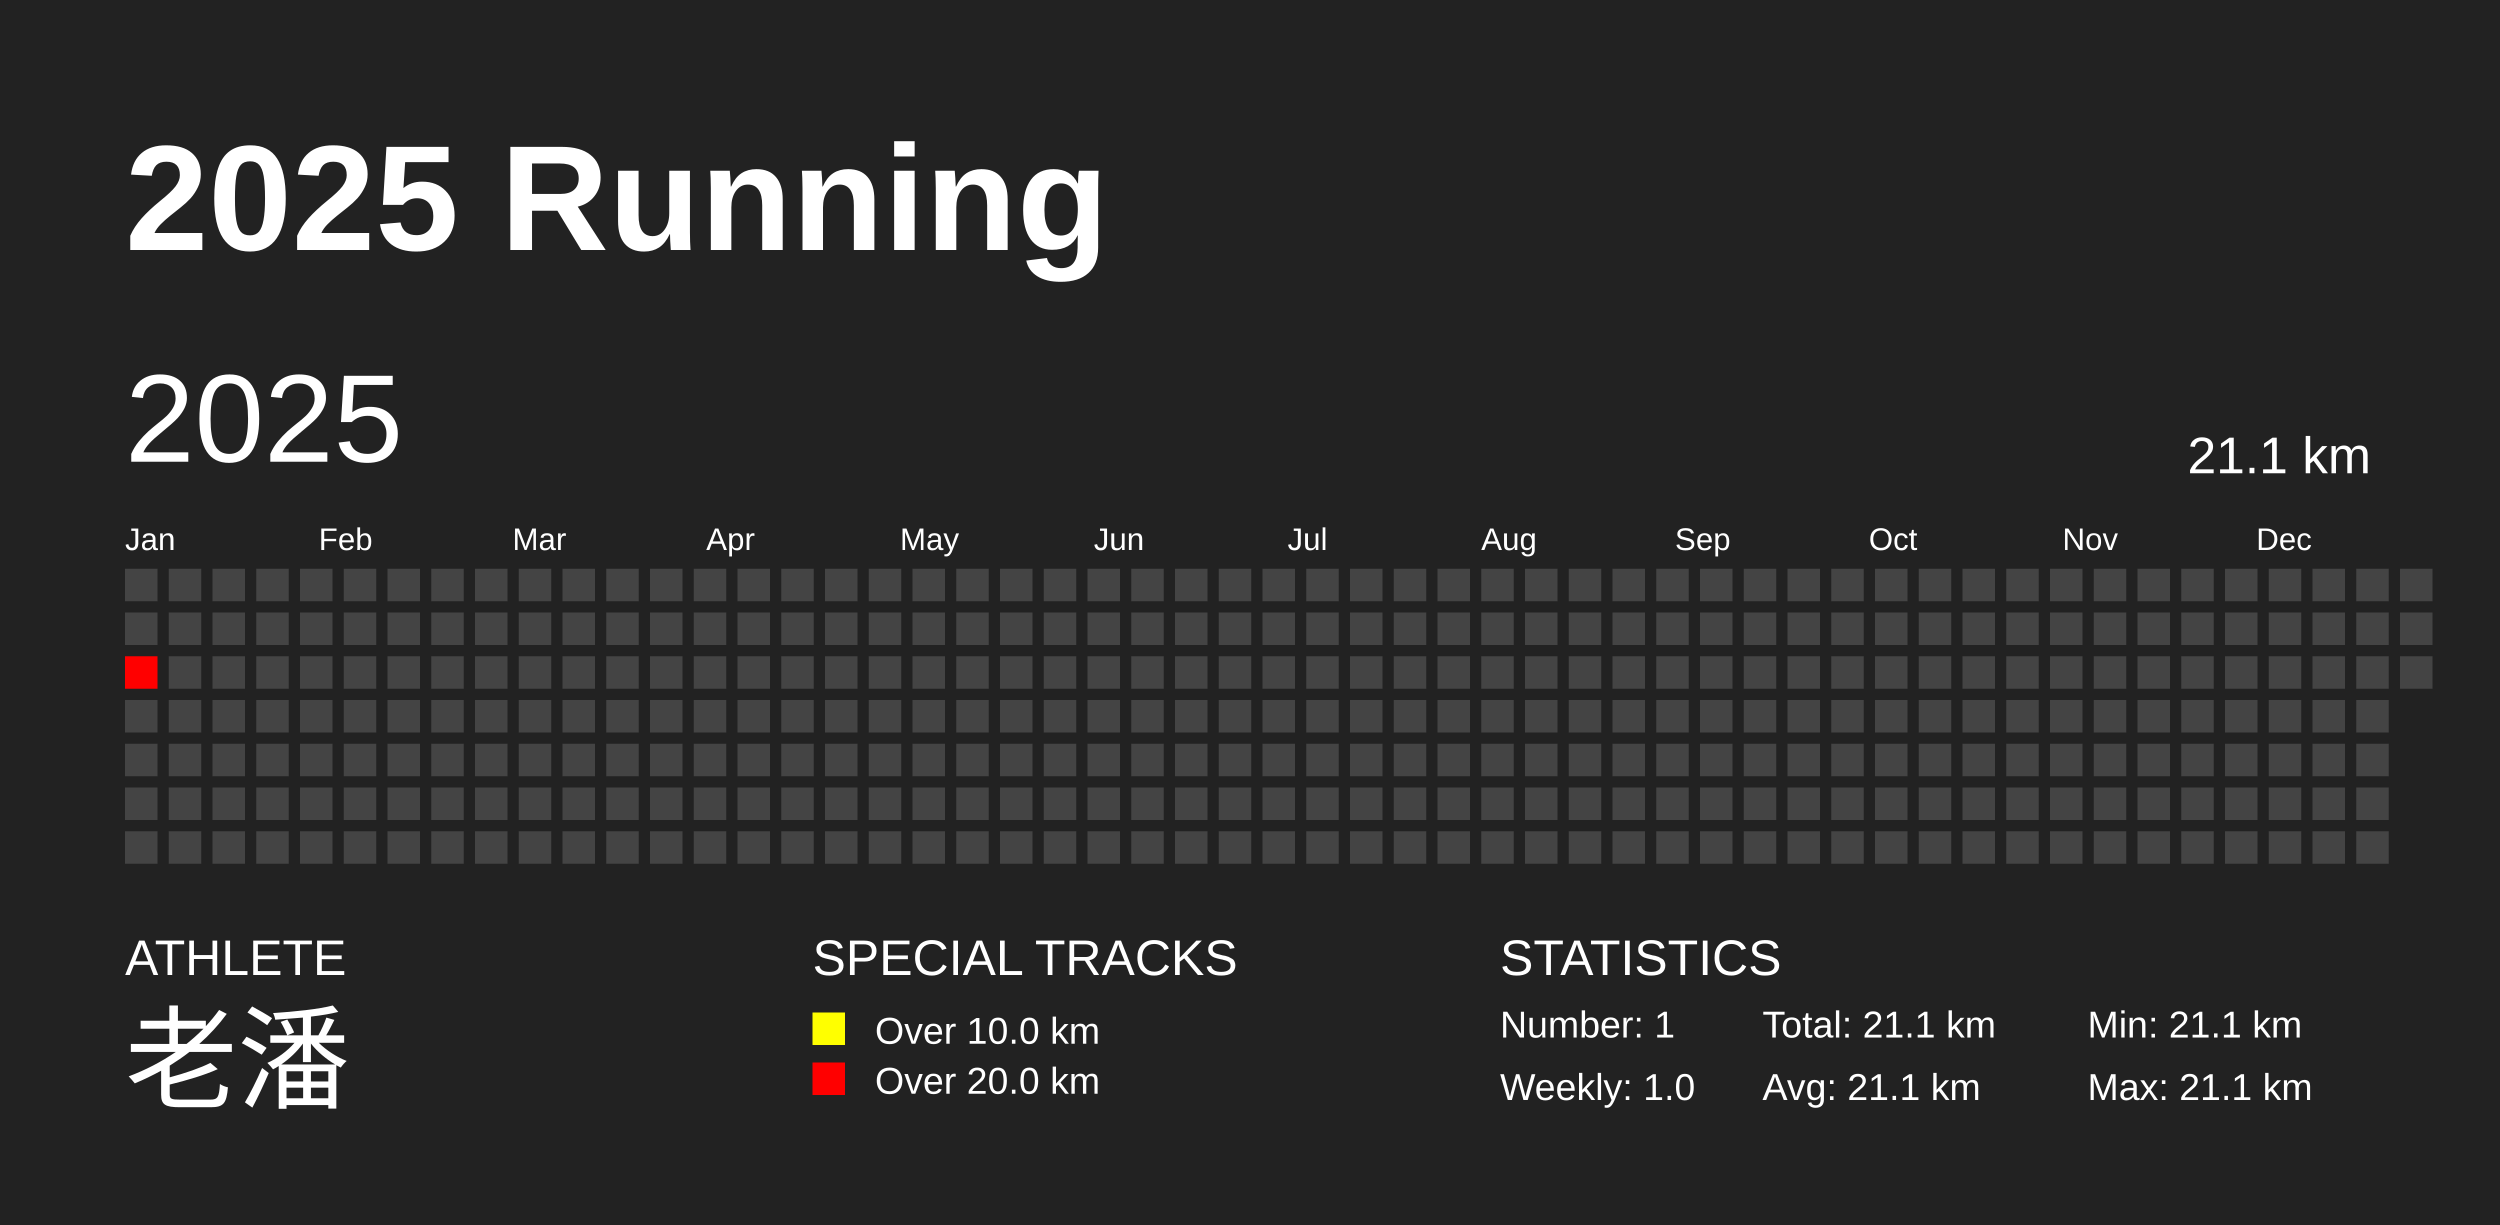
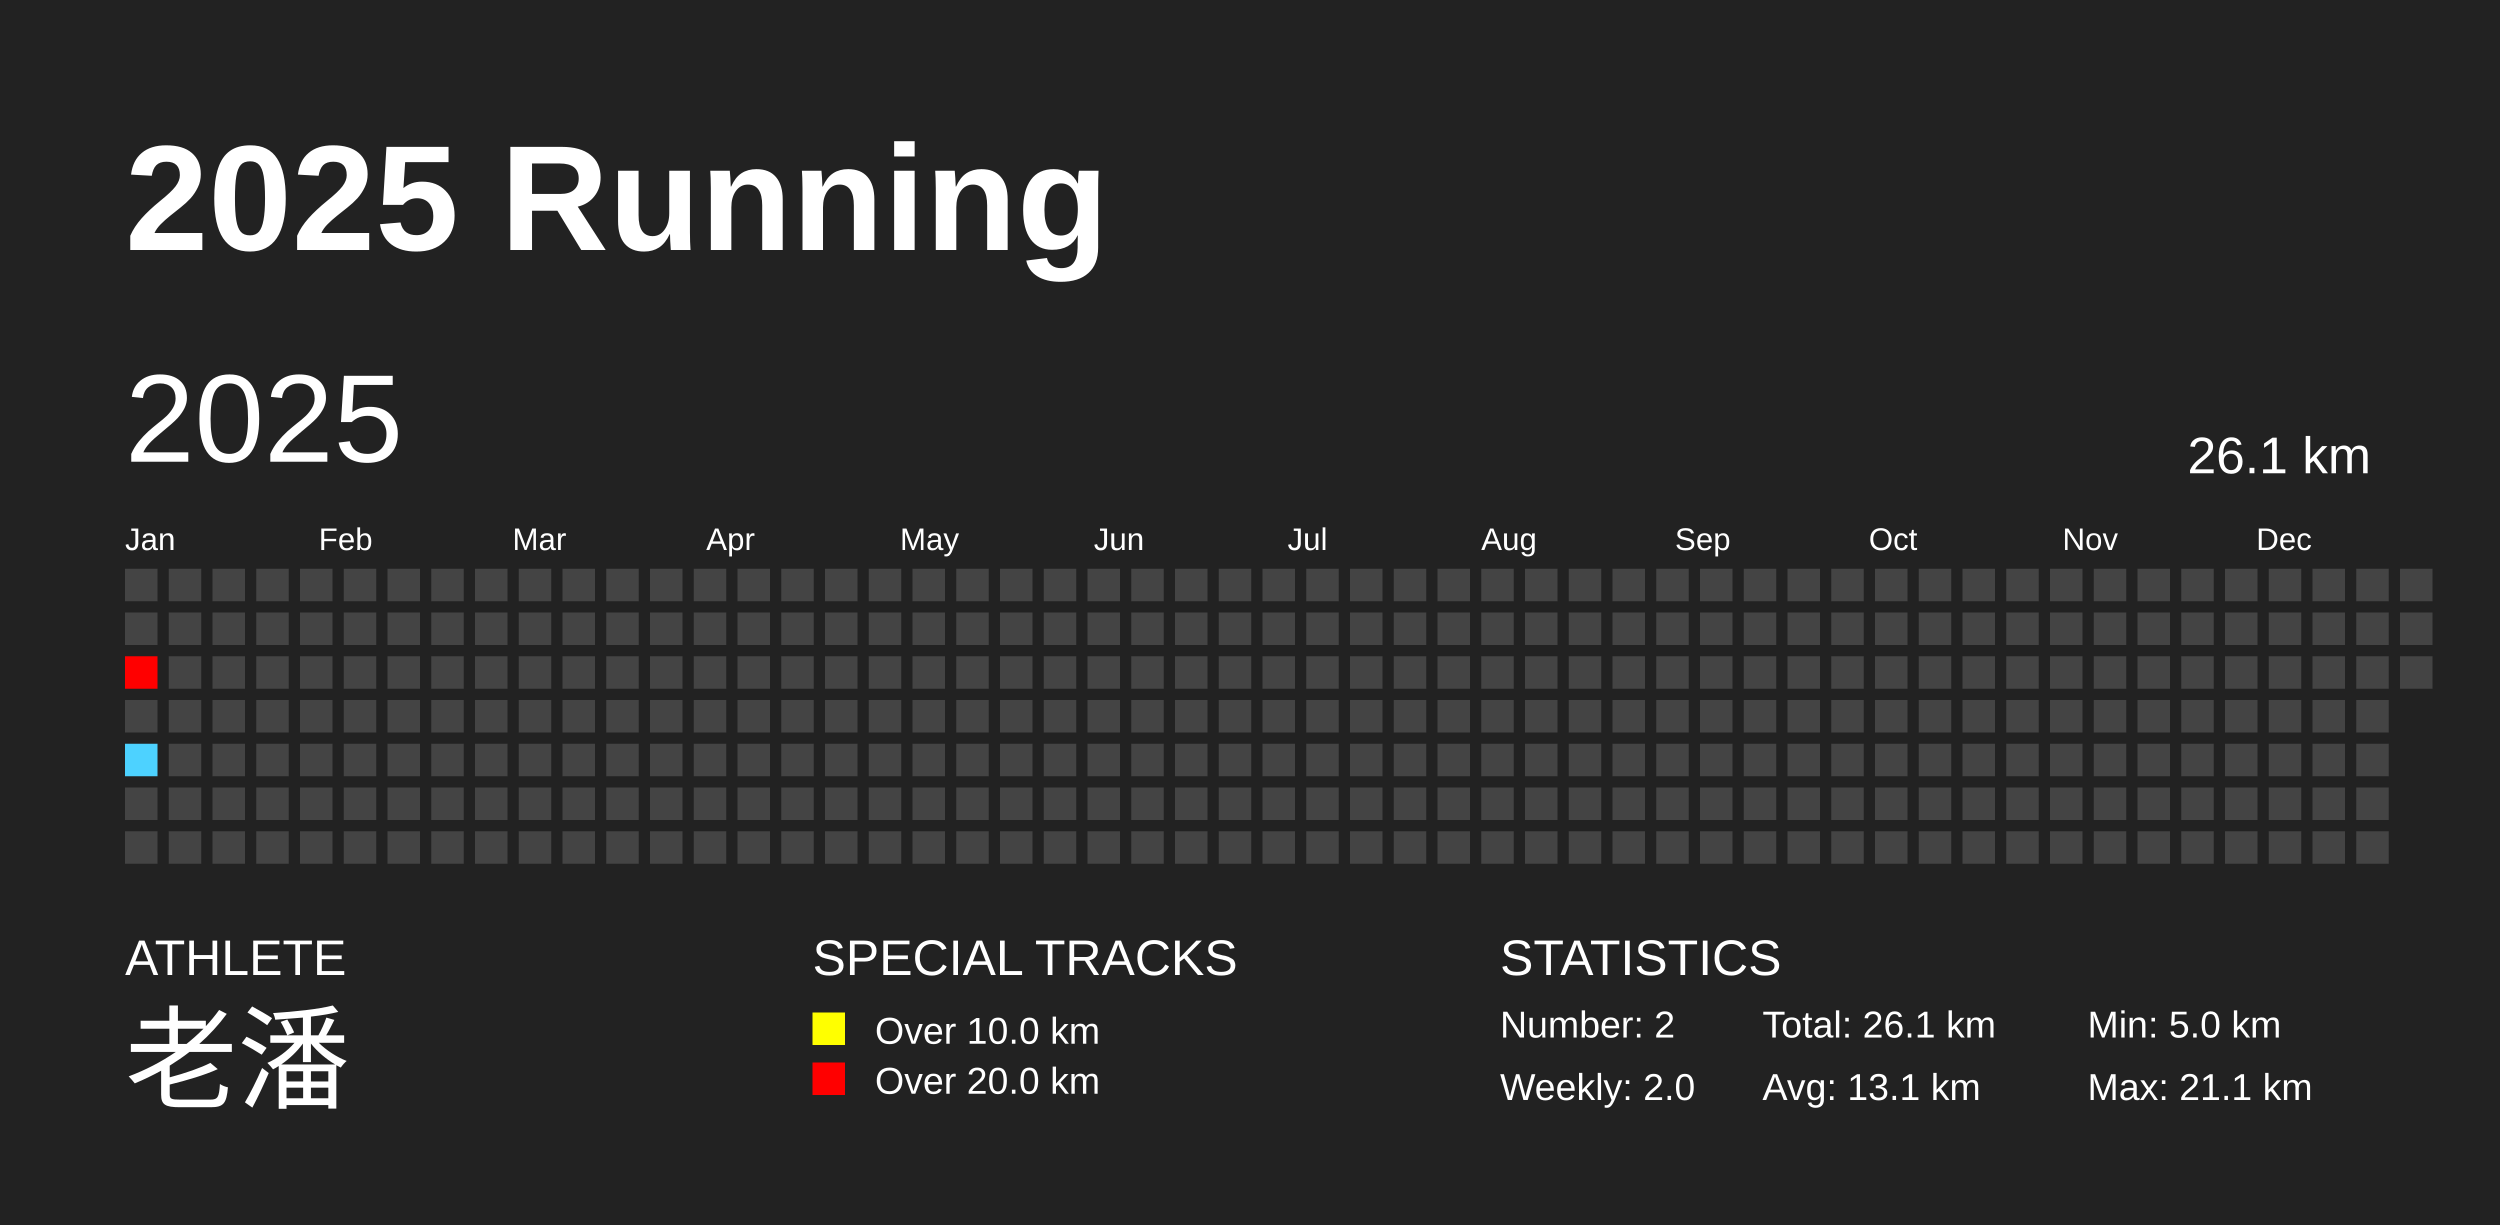
<svg xmlns="http://www.w3.org/2000/svg" baseProfile="full" height="98mm" version="1.1" viewBox="0,0,200,98" width="200mm">
  <defs />
  <rect fill="#222222" height="98" width="200" x="0" y="0" />
  <text fill="#FFFFFF" style="font-size:12px; font-family:Arial; font-weight:bold;" x="10" y="20">2025 Running</text>
  <text fill="#FFFFFF" style="font-size:4px; font-family:Arial" x="10" y="78">ATHLETE</text>
  <text fill="#FFFFFF" style="font-size:9px; font-family:Arial" x="10" y="88">老潘</text>
  <text fill="#FFFFFF" style="font-size:4px; font-family:Arial" x="65" y="78">SPECIAL TRACKS</text>
  <rect fill="yellow" height="2.6" width="2.6" x="65" y="81" />
  <text fill="#FFFFFF" style="font-size:3px; font-family:Arial" x="70" y="83.5">Over 10.0 km</text>
  <rect fill="red" height="2.6" width="2.6" x="65" y="85" />
  <text fill="#FFFFFF" style="font-size:3px; font-family:Arial" x="70" y="87.5">Over 20.0 km</text>
  <text fill="#FFFFFF" style="font-size:4px; font-family:Arial" x="120" y="78">STATISTICS</text>
-   <text fill="#FFFFFF" style="font-size:3px; font-family:Arial" x="120" y="83">Number: 1</text>
-   <text fill="#FFFFFF" style="font-size:3px; font-family:Arial" x="120" y="88">Weekly: 1.0</text>
-   <text fill="#FFFFFF" style="font-size:3px; font-family:Arial" x="141" y="83">Total: 21.1 km</text>
-   <text fill="#FFFFFF" style="font-size:3px; font-family:Arial" x="141" y="88">Avg: 21.1 km</text>
-   <text fill="#FFFFFF" style="font-size:3px; font-family:Arial" x="167" y="83">Min: 21.1 km</text>
+   <text fill="#FFFFFF" style="font-size:3px; font-family:Arial" x="120" y="83">Number: 2</text>
+   <text fill="#FFFFFF" style="font-size:3px; font-family:Arial" x="120" y="88">Weekly: 2.0</text>
+   <text fill="#FFFFFF" style="font-size:3px; font-family:Arial" x="141" y="83">Total: 26.1 km</text>
+   <text fill="#FFFFFF" style="font-size:3px; font-family:Arial" x="141" y="88">Avg: 13.1 km</text>
+   <text fill="#FFFFFF" style="font-size:3px; font-family:Arial" x="167" y="83">Min: 5.0 km</text>
  <text fill="#FFFFFF" style="font-size:3px; font-family:Arial" x="167" y="88">Max: 21.1 km</text>
  <text dominant-baseline="hanging" fill="#FFFFFF" style="font-size:10.0px; font-family:Arial;" x="10" y="30">2025</text>
-   <text dominant-baseline="hanging" fill="#FFFFFF" style="font-size:4.125px; font-family:Arial;" x="175" y="35">21.1 km</text>
+   <text dominant-baseline="hanging" fill="#FFFFFF" style="font-size:4.125px; font-family:Arial;" x="175" y="35">26.1 km</text>
  <text fill="#FFFFFF" style="font-size:2.5px; font-family:Arial" x="10.0" y="44">Jan</text>
  <text fill="#FFFFFF" style="font-size:2.5px; font-family:Arial" x="25.5" y="44">Feb</text>
  <text fill="#FFFFFF" style="font-size:2.5px; font-family:Arial" x="41.0" y="44">Mar</text>
  <text fill="#FFFFFF" style="font-size:2.5px; font-family:Arial" x="56.5" y="44">Apr</text>
  <text fill="#FFFFFF" style="font-size:2.5px; font-family:Arial" x="72.0" y="44">May</text>
  <text fill="#FFFFFF" style="font-size:2.5px; font-family:Arial" x="87.5" y="44">Jun</text>
  <text fill="#FFFFFF" style="font-size:2.5px; font-family:Arial" x="103.0" y="44">Jul</text>
  <text fill="#FFFFFF" style="font-size:2.5px; font-family:Arial" x="118.5" y="44">Aug</text>
  <text fill="#FFFFFF" style="font-size:2.5px; font-family:Arial" x="134.0" y="44">Sep</text>
  <text fill="#FFFFFF" style="font-size:2.5px; font-family:Arial" x="149.5" y="44">Oct</text>
  <text fill="#FFFFFF" style="font-size:2.5px; font-family:Arial" x="165.0" y="44">Nov</text>
  <text fill="#FFFFFF" style="font-size:2.5px; font-family:Arial" x="180.5" y="44">Dec</text>
  <rect fill="#444444" height="2.6" width="2.6" x="10.0" y="45.5" />
  <rect fill="#444444" height="2.6" width="2.6" x="10.0" y="49.0" />
  <rect fill="red" height="2.6" width="2.6" x="10.0" y="52.5" />
  <rect fill="#444444" height="2.6" width="2.6" x="10.0" y="56.0" />
-   <rect fill="#444444" height="2.6" width="2.6" x="10.0" y="59.5" />
+   <rect fill="#4dd2ff" height="2.6" width="2.6" x="10.0" y="59.5" />
  <rect fill="#444444" height="2.6" width="2.6" x="10.0" y="63.0" />
  <rect fill="#444444" height="2.6" width="2.6" x="10.0" y="66.5" />
  <rect fill="#444444" height="2.6" width="2.6" x="13.5" y="45.5" />
  <rect fill="#444444" height="2.6" width="2.6" x="13.5" y="49.0" />
  <rect fill="#444444" height="2.6" width="2.6" x="13.5" y="52.5" />
  <rect fill="#444444" height="2.6" width="2.6" x="13.5" y="56.0" />
  <rect fill="#444444" height="2.6" width="2.6" x="13.5" y="59.5" />
  <rect fill="#444444" height="2.6" width="2.6" x="13.5" y="63.0" />
  <rect fill="#444444" height="2.6" width="2.6" x="13.5" y="66.5" />
  <rect fill="#444444" height="2.6" width="2.6" x="17.0" y="45.5" />
  <rect fill="#444444" height="2.6" width="2.6" x="17.0" y="49.0" />
  <rect fill="#444444" height="2.6" width="2.6" x="17.0" y="52.5" />
  <rect fill="#444444" height="2.6" width="2.6" x="17.0" y="56.0" />
  <rect fill="#444444" height="2.6" width="2.6" x="17.0" y="59.5" />
  <rect fill="#444444" height="2.6" width="2.6" x="17.0" y="63.0" />
  <rect fill="#444444" height="2.6" width="2.6" x="17.0" y="66.5" />
  <rect fill="#444444" height="2.6" width="2.6" x="20.5" y="45.5" />
  <rect fill="#444444" height="2.6" width="2.6" x="20.5" y="49.0" />
  <rect fill="#444444" height="2.6" width="2.6" x="20.5" y="52.5" />
  <rect fill="#444444" height="2.6" width="2.6" x="20.5" y="56.0" />
  <rect fill="#444444" height="2.6" width="2.6" x="20.5" y="59.5" />
  <rect fill="#444444" height="2.6" width="2.6" x="20.5" y="63.0" />
  <rect fill="#444444" height="2.6" width="2.6" x="20.5" y="66.5" />
  <rect fill="#444444" height="2.6" width="2.6" x="24.0" y="45.5" />
  <rect fill="#444444" height="2.6" width="2.6" x="24.0" y="49.0" />
  <rect fill="#444444" height="2.6" width="2.6" x="24.0" y="52.5" />
  <rect fill="#444444" height="2.6" width="2.6" x="24.0" y="56.0" />
  <rect fill="#444444" height="2.6" width="2.6" x="24.0" y="59.5" />
  <rect fill="#444444" height="2.6" width="2.6" x="24.0" y="63.0" />
  <rect fill="#444444" height="2.6" width="2.6" x="24.0" y="66.5" />
  <rect fill="#444444" height="2.6" width="2.6" x="27.5" y="45.5" />
  <rect fill="#444444" height="2.6" width="2.6" x="27.5" y="49.0" />
  <rect fill="#444444" height="2.6" width="2.6" x="27.5" y="52.5" />
  <rect fill="#444444" height="2.6" width="2.6" x="27.5" y="56.0" />
  <rect fill="#444444" height="2.6" width="2.6" x="27.5" y="59.5" />
  <rect fill="#444444" height="2.6" width="2.6" x="27.5" y="63.0" />
  <rect fill="#444444" height="2.6" width="2.6" x="27.5" y="66.5" />
  <rect fill="#444444" height="2.6" width="2.6" x="31.0" y="45.5" />
  <rect fill="#444444" height="2.6" width="2.6" x="31.0" y="49.0" />
  <rect fill="#444444" height="2.6" width="2.6" x="31.0" y="52.5" />
  <rect fill="#444444" height="2.6" width="2.6" x="31.0" y="56.0" />
  <rect fill="#444444" height="2.6" width="2.6" x="31.0" y="59.5" />
  <rect fill="#444444" height="2.6" width="2.6" x="31.0" y="63.0" />
  <rect fill="#444444" height="2.6" width="2.6" x="31.0" y="66.5" />
  <rect fill="#444444" height="2.6" width="2.6" x="34.5" y="45.5" />
  <rect fill="#444444" height="2.6" width="2.6" x="34.5" y="49.0" />
  <rect fill="#444444" height="2.6" width="2.6" x="34.5" y="52.5" />
  <rect fill="#444444" height="2.6" width="2.6" x="34.5" y="56.0" />
  <rect fill="#444444" height="2.6" width="2.6" x="34.5" y="59.5" />
  <rect fill="#444444" height="2.6" width="2.6" x="34.5" y="63.0" />
  <rect fill="#444444" height="2.6" width="2.6" x="34.5" y="66.5" />
  <rect fill="#444444" height="2.6" width="2.6" x="38.0" y="45.5" />
  <rect fill="#444444" height="2.6" width="2.6" x="38.0" y="49.0" />
  <rect fill="#444444" height="2.6" width="2.6" x="38.0" y="52.5" />
  <rect fill="#444444" height="2.6" width="2.6" x="38.0" y="56.0" />
  <rect fill="#444444" height="2.6" width="2.6" x="38.0" y="59.5" />
  <rect fill="#444444" height="2.6" width="2.6" x="38.0" y="63.0" />
  <rect fill="#444444" height="2.6" width="2.6" x="38.0" y="66.5" />
  <rect fill="#444444" height="2.6" width="2.6" x="41.5" y="45.5" />
  <rect fill="#444444" height="2.6" width="2.6" x="41.5" y="49.0" />
  <rect fill="#444444" height="2.6" width="2.6" x="41.5" y="52.5" />
  <rect fill="#444444" height="2.6" width="2.6" x="41.5" y="56.0" />
  <rect fill="#444444" height="2.6" width="2.6" x="41.5" y="59.5" />
  <rect fill="#444444" height="2.6" width="2.6" x="41.5" y="63.0" />
  <rect fill="#444444" height="2.6" width="2.6" x="41.5" y="66.5" />
  <rect fill="#444444" height="2.6" width="2.6" x="45.0" y="45.5" />
  <rect fill="#444444" height="2.6" width="2.6" x="45.0" y="49.0" />
  <rect fill="#444444" height="2.6" width="2.6" x="45.0" y="52.5" />
  <rect fill="#444444" height="2.6" width="2.6" x="45.0" y="56.0" />
  <rect fill="#444444" height="2.6" width="2.6" x="45.0" y="59.5" />
  <rect fill="#444444" height="2.6" width="2.6" x="45.0" y="63.0" />
  <rect fill="#444444" height="2.6" width="2.6" x="45.0" y="66.5" />
  <rect fill="#444444" height="2.6" width="2.6" x="48.5" y="45.5" />
  <rect fill="#444444" height="2.6" width="2.6" x="48.5" y="49.0" />
  <rect fill="#444444" height="2.6" width="2.6" x="48.5" y="52.5" />
  <rect fill="#444444" height="2.6" width="2.6" x="48.5" y="56.0" />
  <rect fill="#444444" height="2.6" width="2.6" x="48.5" y="59.5" />
  <rect fill="#444444" height="2.6" width="2.6" x="48.5" y="63.0" />
  <rect fill="#444444" height="2.6" width="2.6" x="48.5" y="66.5" />
  <rect fill="#444444" height="2.6" width="2.6" x="52.0" y="45.5" />
  <rect fill="#444444" height="2.6" width="2.6" x="52.0" y="49.0" />
  <rect fill="#444444" height="2.6" width="2.6" x="52.0" y="52.5" />
  <rect fill="#444444" height="2.6" width="2.6" x="52.0" y="56.0" />
  <rect fill="#444444" height="2.6" width="2.6" x="52.0" y="59.5" />
  <rect fill="#444444" height="2.6" width="2.6" x="52.0" y="63.0" />
  <rect fill="#444444" height="2.6" width="2.6" x="52.0" y="66.5" />
  <rect fill="#444444" height="2.6" width="2.6" x="55.5" y="45.5" />
  <rect fill="#444444" height="2.6" width="2.6" x="55.5" y="49.0" />
  <rect fill="#444444" height="2.6" width="2.6" x="55.5" y="52.5" />
  <rect fill="#444444" height="2.6" width="2.6" x="55.5" y="56.0" />
  <rect fill="#444444" height="2.6" width="2.6" x="55.5" y="59.5" />
  <rect fill="#444444" height="2.6" width="2.6" x="55.5" y="63.0" />
  <rect fill="#444444" height="2.6" width="2.6" x="55.5" y="66.5" />
  <rect fill="#444444" height="2.6" width="2.6" x="59.0" y="45.5" />
  <rect fill="#444444" height="2.6" width="2.6" x="59.0" y="49.0" />
  <rect fill="#444444" height="2.6" width="2.6" x="59.0" y="52.5" />
  <rect fill="#444444" height="2.6" width="2.6" x="59.0" y="56.0" />
  <rect fill="#444444" height="2.6" width="2.6" x="59.0" y="59.5" />
  <rect fill="#444444" height="2.6" width="2.6" x="59.0" y="63.0" />
  <rect fill="#444444" height="2.6" width="2.6" x="59.0" y="66.5" />
  <rect fill="#444444" height="2.6" width="2.6" x="62.5" y="45.5" />
  <rect fill="#444444" height="2.6" width="2.6" x="62.5" y="49.0" />
  <rect fill="#444444" height="2.6" width="2.6" x="62.5" y="52.5" />
  <rect fill="#444444" height="2.6" width="2.6" x="62.5" y="56.0" />
  <rect fill="#444444" height="2.6" width="2.6" x="62.5" y="59.5" />
  <rect fill="#444444" height="2.6" width="2.6" x="62.5" y="63.0" />
  <rect fill="#444444" height="2.6" width="2.6" x="62.5" y="66.5" />
  <rect fill="#444444" height="2.6" width="2.6" x="66.0" y="45.5" />
  <rect fill="#444444" height="2.6" width="2.6" x="66.0" y="49.0" />
  <rect fill="#444444" height="2.6" width="2.6" x="66.0" y="52.5" />
  <rect fill="#444444" height="2.6" width="2.6" x="66.0" y="56.0" />
  <rect fill="#444444" height="2.6" width="2.6" x="66.0" y="59.5" />
  <rect fill="#444444" height="2.6" width="2.6" x="66.0" y="63.0" />
  <rect fill="#444444" height="2.6" width="2.6" x="66.0" y="66.5" />
  <rect fill="#444444" height="2.6" width="2.6" x="69.5" y="45.5" />
  <rect fill="#444444" height="2.6" width="2.6" x="69.5" y="49.0" />
  <rect fill="#444444" height="2.6" width="2.6" x="69.5" y="52.5" />
  <rect fill="#444444" height="2.6" width="2.6" x="69.5" y="56.0" />
  <rect fill="#444444" height="2.6" width="2.6" x="69.5" y="59.5" />
  <rect fill="#444444" height="2.6" width="2.6" x="69.5" y="63.0" />
  <rect fill="#444444" height="2.6" width="2.6" x="69.5" y="66.5" />
  <rect fill="#444444" height="2.6" width="2.6" x="73.0" y="45.5" />
  <rect fill="#444444" height="2.6" width="2.6" x="73.0" y="49.0" />
  <rect fill="#444444" height="2.6" width="2.6" x="73.0" y="52.5" />
  <rect fill="#444444" height="2.6" width="2.6" x="73.0" y="56.0" />
  <rect fill="#444444" height="2.6" width="2.6" x="73.0" y="59.5" />
  <rect fill="#444444" height="2.6" width="2.6" x="73.0" y="63.0" />
  <rect fill="#444444" height="2.6" width="2.6" x="73.0" y="66.5" />
  <rect fill="#444444" height="2.6" width="2.6" x="76.5" y="45.5" />
  <rect fill="#444444" height="2.6" width="2.6" x="76.5" y="49.0" />
  <rect fill="#444444" height="2.6" width="2.6" x="76.5" y="52.5" />
  <rect fill="#444444" height="2.6" width="2.6" x="76.5" y="56.0" />
  <rect fill="#444444" height="2.6" width="2.6" x="76.5" y="59.5" />
  <rect fill="#444444" height="2.6" width="2.6" x="76.5" y="63.0" />
  <rect fill="#444444" height="2.6" width="2.6" x="76.5" y="66.5" />
  <rect fill="#444444" height="2.6" width="2.6" x="80.0" y="45.5" />
  <rect fill="#444444" height="2.6" width="2.6" x="80.0" y="49.0" />
  <rect fill="#444444" height="2.6" width="2.6" x="80.0" y="52.5" />
  <rect fill="#444444" height="2.6" width="2.6" x="80.0" y="56.0" />
  <rect fill="#444444" height="2.6" width="2.6" x="80.0" y="59.5" />
  <rect fill="#444444" height="2.6" width="2.6" x="80.0" y="63.0" />
  <rect fill="#444444" height="2.6" width="2.6" x="80.0" y="66.5" />
  <rect fill="#444444" height="2.6" width="2.6" x="83.5" y="45.5" />
  <rect fill="#444444" height="2.6" width="2.6" x="83.5" y="49.0" />
  <rect fill="#444444" height="2.6" width="2.6" x="83.5" y="52.5" />
  <rect fill="#444444" height="2.6" width="2.6" x="83.5" y="56.0" />
  <rect fill="#444444" height="2.6" width="2.6" x="83.5" y="59.5" />
  <rect fill="#444444" height="2.6" width="2.6" x="83.5" y="63.0" />
  <rect fill="#444444" height="2.6" width="2.6" x="83.5" y="66.5" />
  <rect fill="#444444" height="2.6" width="2.6" x="87.0" y="45.5" />
  <rect fill="#444444" height="2.6" width="2.6" x="87.0" y="49.0" />
  <rect fill="#444444" height="2.6" width="2.6" x="87.0" y="52.5" />
  <rect fill="#444444" height="2.6" width="2.6" x="87.0" y="56.0" />
  <rect fill="#444444" height="2.6" width="2.6" x="87.0" y="59.5" />
  <rect fill="#444444" height="2.6" width="2.6" x="87.0" y="63.0" />
  <rect fill="#444444" height="2.6" width="2.6" x="87.0" y="66.5" />
  <rect fill="#444444" height="2.6" width="2.6" x="90.5" y="45.5" />
  <rect fill="#444444" height="2.6" width="2.6" x="90.5" y="49.0" />
  <rect fill="#444444" height="2.6" width="2.6" x="90.5" y="52.5" />
  <rect fill="#444444" height="2.6" width="2.6" x="90.5" y="56.0" />
  <rect fill="#444444" height="2.6" width="2.6" x="90.5" y="59.5" />
  <rect fill="#444444" height="2.6" width="2.6" x="90.5" y="63.0" />
  <rect fill="#444444" height="2.6" width="2.6" x="90.5" y="66.5" />
  <rect fill="#444444" height="2.6" width="2.6" x="94.0" y="45.5" />
  <rect fill="#444444" height="2.6" width="2.6" x="94.0" y="49.0" />
  <rect fill="#444444" height="2.6" width="2.6" x="94.0" y="52.5" />
  <rect fill="#444444" height="2.6" width="2.6" x="94.0" y="56.0" />
  <rect fill="#444444" height="2.6" width="2.6" x="94.0" y="59.5" />
  <rect fill="#444444" height="2.6" width="2.6" x="94.0" y="63.0" />
  <rect fill="#444444" height="2.6" width="2.6" x="94.0" y="66.5" />
  <rect fill="#444444" height="2.6" width="2.6" x="97.5" y="45.5" />
  <rect fill="#444444" height="2.6" width="2.6" x="97.5" y="49.0" />
  <rect fill="#444444" height="2.6" width="2.6" x="97.5" y="52.5" />
  <rect fill="#444444" height="2.6" width="2.6" x="97.5" y="56.0" />
  <rect fill="#444444" height="2.6" width="2.6" x="97.5" y="59.5" />
  <rect fill="#444444" height="2.6" width="2.6" x="97.5" y="63.0" />
  <rect fill="#444444" height="2.6" width="2.6" x="97.5" y="66.5" />
  <rect fill="#444444" height="2.6" width="2.6" x="101.0" y="45.5" />
  <rect fill="#444444" height="2.6" width="2.6" x="101.0" y="49.0" />
  <rect fill="#444444" height="2.6" width="2.6" x="101.0" y="52.5" />
  <rect fill="#444444" height="2.6" width="2.6" x="101.0" y="56.0" />
  <rect fill="#444444" height="2.6" width="2.6" x="101.0" y="59.5" />
  <rect fill="#444444" height="2.6" width="2.6" x="101.0" y="63.0" />
  <rect fill="#444444" height="2.6" width="2.6" x="101.0" y="66.5" />
  <rect fill="#444444" height="2.6" width="2.6" x="104.5" y="45.5" />
  <rect fill="#444444" height="2.6" width="2.6" x="104.5" y="49.0" />
  <rect fill="#444444" height="2.6" width="2.6" x="104.5" y="52.5" />
  <rect fill="#444444" height="2.6" width="2.6" x="104.5" y="56.0" />
  <rect fill="#444444" height="2.6" width="2.6" x="104.5" y="59.5" />
  <rect fill="#444444" height="2.6" width="2.6" x="104.5" y="63.0" />
  <rect fill="#444444" height="2.6" width="2.6" x="104.5" y="66.5" />
  <rect fill="#444444" height="2.6" width="2.6" x="108.0" y="45.5" />
  <rect fill="#444444" height="2.6" width="2.6" x="108.0" y="49.0" />
  <rect fill="#444444" height="2.6" width="2.6" x="108.0" y="52.5" />
  <rect fill="#444444" height="2.6" width="2.6" x="108.0" y="56.0" />
  <rect fill="#444444" height="2.6" width="2.6" x="108.0" y="59.5" />
  <rect fill="#444444" height="2.6" width="2.6" x="108.0" y="63.0" />
  <rect fill="#444444" height="2.6" width="2.6" x="108.0" y="66.5" />
  <rect fill="#444444" height="2.6" width="2.6" x="111.5" y="45.5" />
  <rect fill="#444444" height="2.6" width="2.6" x="111.5" y="49.0" />
  <rect fill="#444444" height="2.6" width="2.6" x="111.5" y="52.5" />
  <rect fill="#444444" height="2.6" width="2.6" x="111.5" y="56.0" />
  <rect fill="#444444" height="2.6" width="2.6" x="111.5" y="59.5" />
  <rect fill="#444444" height="2.6" width="2.6" x="111.5" y="63.0" />
  <rect fill="#444444" height="2.6" width="2.6" x="111.5" y="66.5" />
  <rect fill="#444444" height="2.6" width="2.6" x="115.0" y="45.5" />
  <rect fill="#444444" height="2.6" width="2.6" x="115.0" y="49.0" />
  <rect fill="#444444" height="2.6" width="2.6" x="115.0" y="52.5" />
  <rect fill="#444444" height="2.6" width="2.6" x="115.0" y="56.0" />
  <rect fill="#444444" height="2.6" width="2.6" x="115.0" y="59.5" />
  <rect fill="#444444" height="2.6" width="2.6" x="115.0" y="63.0" />
  <rect fill="#444444" height="2.6" width="2.6" x="115.0" y="66.5" />
  <rect fill="#444444" height="2.6" width="2.6" x="118.5" y="45.5" />
  <rect fill="#444444" height="2.6" width="2.6" x="118.5" y="49.0" />
  <rect fill="#444444" height="2.6" width="2.6" x="118.5" y="52.5" />
  <rect fill="#444444" height="2.6" width="2.6" x="118.5" y="56.0" />
  <rect fill="#444444" height="2.6" width="2.6" x="118.5" y="59.5" />
  <rect fill="#444444" height="2.6" width="2.6" x="118.5" y="63.0" />
  <rect fill="#444444" height="2.6" width="2.6" x="118.5" y="66.5" />
  <rect fill="#444444" height="2.6" width="2.6" x="122.0" y="45.5" />
  <rect fill="#444444" height="2.6" width="2.6" x="122.0" y="49.0" />
  <rect fill="#444444" height="2.6" width="2.6" x="122.0" y="52.5" />
  <rect fill="#444444" height="2.6" width="2.6" x="122.0" y="56.0" />
  <rect fill="#444444" height="2.6" width="2.6" x="122.0" y="59.5" />
  <rect fill="#444444" height="2.6" width="2.6" x="122.0" y="63.0" />
  <rect fill="#444444" height="2.6" width="2.6" x="122.0" y="66.5" />
  <rect fill="#444444" height="2.6" width="2.6" x="125.5" y="45.5" />
  <rect fill="#444444" height="2.6" width="2.6" x="125.5" y="49.0" />
  <rect fill="#444444" height="2.6" width="2.6" x="125.5" y="52.5" />
  <rect fill="#444444" height="2.6" width="2.6" x="125.5" y="56.0" />
  <rect fill="#444444" height="2.6" width="2.6" x="125.5" y="59.5" />
  <rect fill="#444444" height="2.6" width="2.6" x="125.5" y="63.0" />
  <rect fill="#444444" height="2.6" width="2.6" x="125.5" y="66.5" />
  <rect fill="#444444" height="2.6" width="2.6" x="129.0" y="45.5" />
  <rect fill="#444444" height="2.6" width="2.6" x="129.0" y="49.0" />
  <rect fill="#444444" height="2.6" width="2.6" x="129.0" y="52.5" />
  <rect fill="#444444" height="2.6" width="2.6" x="129.0" y="56.0" />
  <rect fill="#444444" height="2.6" width="2.6" x="129.0" y="59.5" />
  <rect fill="#444444" height="2.6" width="2.6" x="129.0" y="63.0" />
  <rect fill="#444444" height="2.6" width="2.6" x="129.0" y="66.5" />
  <rect fill="#444444" height="2.6" width="2.6" x="132.5" y="45.5" />
  <rect fill="#444444" height="2.6" width="2.6" x="132.5" y="49.0" />
  <rect fill="#444444" height="2.6" width="2.6" x="132.5" y="52.5" />
  <rect fill="#444444" height="2.6" width="2.6" x="132.5" y="56.0" />
  <rect fill="#444444" height="2.6" width="2.6" x="132.5" y="59.5" />
  <rect fill="#444444" height="2.6" width="2.6" x="132.5" y="63.0" />
  <rect fill="#444444" height="2.6" width="2.6" x="132.5" y="66.5" />
  <rect fill="#444444" height="2.6" width="2.6" x="136.0" y="45.5" />
  <rect fill="#444444" height="2.6" width="2.6" x="136.0" y="49.0" />
  <rect fill="#444444" height="2.6" width="2.6" x="136.0" y="52.5" />
  <rect fill="#444444" height="2.6" width="2.6" x="136.0" y="56.0" />
  <rect fill="#444444" height="2.6" width="2.6" x="136.0" y="59.5" />
  <rect fill="#444444" height="2.6" width="2.6" x="136.0" y="63.0" />
  <rect fill="#444444" height="2.6" width="2.6" x="136.0" y="66.5" />
  <rect fill="#444444" height="2.6" width="2.6" x="139.5" y="45.5" />
  <rect fill="#444444" height="2.6" width="2.6" x="139.5" y="49.0" />
  <rect fill="#444444" height="2.6" width="2.6" x="139.5" y="52.5" />
  <rect fill="#444444" height="2.6" width="2.6" x="139.5" y="56.0" />
  <rect fill="#444444" height="2.6" width="2.6" x="139.5" y="59.5" />
  <rect fill="#444444" height="2.6" width="2.6" x="139.5" y="63.0" />
  <rect fill="#444444" height="2.6" width="2.6" x="139.5" y="66.5" />
  <rect fill="#444444" height="2.6" width="2.6" x="143.0" y="45.5" />
  <rect fill="#444444" height="2.6" width="2.6" x="143.0" y="49.0" />
  <rect fill="#444444" height="2.6" width="2.6" x="143.0" y="52.5" />
  <rect fill="#444444" height="2.6" width="2.6" x="143.0" y="56.0" />
  <rect fill="#444444" height="2.6" width="2.6" x="143.0" y="59.5" />
  <rect fill="#444444" height="2.6" width="2.6" x="143.0" y="63.0" />
  <rect fill="#444444" height="2.6" width="2.6" x="143.0" y="66.5" />
  <rect fill="#444444" height="2.6" width="2.6" x="146.5" y="45.5" />
  <rect fill="#444444" height="2.6" width="2.6" x="146.5" y="49.0" />
  <rect fill="#444444" height="2.6" width="2.6" x="146.5" y="52.5" />
  <rect fill="#444444" height="2.6" width="2.6" x="146.5" y="56.0" />
  <rect fill="#444444" height="2.6" width="2.6" x="146.5" y="59.5" />
  <rect fill="#444444" height="2.6" width="2.6" x="146.5" y="63.0" />
  <rect fill="#444444" height="2.6" width="2.6" x="146.5" y="66.5" />
  <rect fill="#444444" height="2.6" width="2.6" x="150.0" y="45.5" />
  <rect fill="#444444" height="2.6" width="2.6" x="150.0" y="49.0" />
  <rect fill="#444444" height="2.6" width="2.6" x="150.0" y="52.5" />
  <rect fill="#444444" height="2.6" width="2.6" x="150.0" y="56.0" />
  <rect fill="#444444" height="2.6" width="2.6" x="150.0" y="59.5" />
  <rect fill="#444444" height="2.6" width="2.6" x="150.0" y="63.0" />
  <rect fill="#444444" height="2.6" width="2.6" x="150.0" y="66.5" />
  <rect fill="#444444" height="2.6" width="2.6" x="153.5" y="45.5" />
  <rect fill="#444444" height="2.6" width="2.6" x="153.5" y="49.0" />
  <rect fill="#444444" height="2.6" width="2.6" x="153.5" y="52.5" />
  <rect fill="#444444" height="2.6" width="2.6" x="153.5" y="56.0" />
  <rect fill="#444444" height="2.6" width="2.6" x="153.5" y="59.5" />
  <rect fill="#444444" height="2.6" width="2.6" x="153.5" y="63.0" />
  <rect fill="#444444" height="2.6" width="2.6" x="153.5" y="66.5" />
  <rect fill="#444444" height="2.6" width="2.6" x="157.0" y="45.5" />
  <rect fill="#444444" height="2.6" width="2.6" x="157.0" y="49.0" />
  <rect fill="#444444" height="2.6" width="2.6" x="157.0" y="52.5" />
  <rect fill="#444444" height="2.6" width="2.6" x="157.0" y="56.0" />
  <rect fill="#444444" height="2.6" width="2.6" x="157.0" y="59.5" />
  <rect fill="#444444" height="2.6" width="2.6" x="157.0" y="63.0" />
  <rect fill="#444444" height="2.6" width="2.6" x="157.0" y="66.5" />
  <rect fill="#444444" height="2.6" width="2.6" x="160.5" y="45.5" />
  <rect fill="#444444" height="2.6" width="2.6" x="160.5" y="49.0" />
  <rect fill="#444444" height="2.6" width="2.6" x="160.5" y="52.5" />
  <rect fill="#444444" height="2.6" width="2.6" x="160.5" y="56.0" />
  <rect fill="#444444" height="2.6" width="2.6" x="160.5" y="59.5" />
  <rect fill="#444444" height="2.6" width="2.6" x="160.5" y="63.0" />
  <rect fill="#444444" height="2.6" width="2.6" x="160.5" y="66.5" />
  <rect fill="#444444" height="2.6" width="2.6" x="164.0" y="45.5" />
  <rect fill="#444444" height="2.6" width="2.6" x="164.0" y="49.0" />
  <rect fill="#444444" height="2.6" width="2.6" x="164.0" y="52.5" />
  <rect fill="#444444" height="2.6" width="2.6" x="164.0" y="56.0" />
  <rect fill="#444444" height="2.6" width="2.6" x="164.0" y="59.5" />
  <rect fill="#444444" height="2.6" width="2.6" x="164.0" y="63.0" />
  <rect fill="#444444" height="2.6" width="2.6" x="164.0" y="66.5" />
  <rect fill="#444444" height="2.6" width="2.6" x="167.5" y="45.5" />
  <rect fill="#444444" height="2.6" width="2.6" x="167.5" y="49.0" />
  <rect fill="#444444" height="2.6" width="2.6" x="167.5" y="52.5" />
  <rect fill="#444444" height="2.6" width="2.6" x="167.5" y="56.0" />
  <rect fill="#444444" height="2.6" width="2.6" x="167.5" y="59.5" />
  <rect fill="#444444" height="2.6" width="2.6" x="167.5" y="63.0" />
  <rect fill="#444444" height="2.6" width="2.6" x="167.5" y="66.5" />
  <rect fill="#444444" height="2.6" width="2.6" x="171.0" y="45.5" />
  <rect fill="#444444" height="2.6" width="2.6" x="171.0" y="49.0" />
  <rect fill="#444444" height="2.6" width="2.6" x="171.0" y="52.5" />
  <rect fill="#444444" height="2.6" width="2.6" x="171.0" y="56.0" />
  <rect fill="#444444" height="2.6" width="2.6" x="171.0" y="59.5" />
  <rect fill="#444444" height="2.6" width="2.6" x="171.0" y="63.0" />
  <rect fill="#444444" height="2.6" width="2.6" x="171.0" y="66.5" />
  <rect fill="#444444" height="2.6" width="2.6" x="174.5" y="45.5" />
  <rect fill="#444444" height="2.6" width="2.6" x="174.5" y="49.0" />
  <rect fill="#444444" height="2.6" width="2.6" x="174.5" y="52.5" />
  <rect fill="#444444" height="2.6" width="2.6" x="174.5" y="56.0" />
  <rect fill="#444444" height="2.6" width="2.6" x="174.5" y="59.5" />
  <rect fill="#444444" height="2.6" width="2.6" x="174.5" y="63.0" />
  <rect fill="#444444" height="2.6" width="2.6" x="174.5" y="66.5" />
  <rect fill="#444444" height="2.6" width="2.6" x="178.0" y="45.5" />
  <rect fill="#444444" height="2.6" width="2.6" x="178.0" y="49.0" />
  <rect fill="#444444" height="2.6" width="2.6" x="178.0" y="52.5" />
  <rect fill="#444444" height="2.6" width="2.6" x="178.0" y="56.0" />
  <rect fill="#444444" height="2.6" width="2.6" x="178.0" y="59.5" />
  <rect fill="#444444" height="2.6" width="2.6" x="178.0" y="63.0" />
  <rect fill="#444444" height="2.6" width="2.6" x="178.0" y="66.5" />
  <rect fill="#444444" height="2.6" width="2.6" x="181.5" y="45.5" />
  <rect fill="#444444" height="2.6" width="2.6" x="181.5" y="49.0" />
  <rect fill="#444444" height="2.6" width="2.6" x="181.5" y="52.5" />
  <rect fill="#444444" height="2.6" width="2.6" x="181.5" y="56.0" />
  <rect fill="#444444" height="2.6" width="2.6" x="181.5" y="59.5" />
  <rect fill="#444444" height="2.6" width="2.6" x="181.5" y="63.0" />
  <rect fill="#444444" height="2.6" width="2.6" x="181.5" y="66.5" />
  <rect fill="#444444" height="2.6" width="2.6" x="185.0" y="45.5" />
  <rect fill="#444444" height="2.6" width="2.6" x="185.0" y="49.0" />
  <rect fill="#444444" height="2.6" width="2.6" x="185.0" y="52.5" />
  <rect fill="#444444" height="2.6" width="2.6" x="185.0" y="56.0" />
  <rect fill="#444444" height="2.6" width="2.6" x="185.0" y="59.5" />
  <rect fill="#444444" height="2.6" width="2.6" x="185.0" y="63.0" />
  <rect fill="#444444" height="2.6" width="2.6" x="185.0" y="66.5" />
  <rect fill="#444444" height="2.6" width="2.6" x="188.5" y="45.5" />
  <rect fill="#444444" height="2.6" width="2.6" x="188.5" y="49.0" />
  <rect fill="#444444" height="2.6" width="2.6" x="188.5" y="52.5" />
  <rect fill="#444444" height="2.6" width="2.6" x="188.5" y="56.0" />
  <rect fill="#444444" height="2.6" width="2.6" x="188.5" y="59.5" />
  <rect fill="#444444" height="2.6" width="2.6" x="188.5" y="63.0" />
  <rect fill="#444444" height="2.6" width="2.6" x="188.5" y="66.5" />
  <rect fill="#444444" height="2.6" width="2.6" x="192.0" y="45.5" />
  <rect fill="#444444" height="2.6" width="2.6" x="192.0" y="49.0" />
  <rect fill="#444444" height="2.6" width="2.6" x="192.0" y="52.5" />
</svg>
